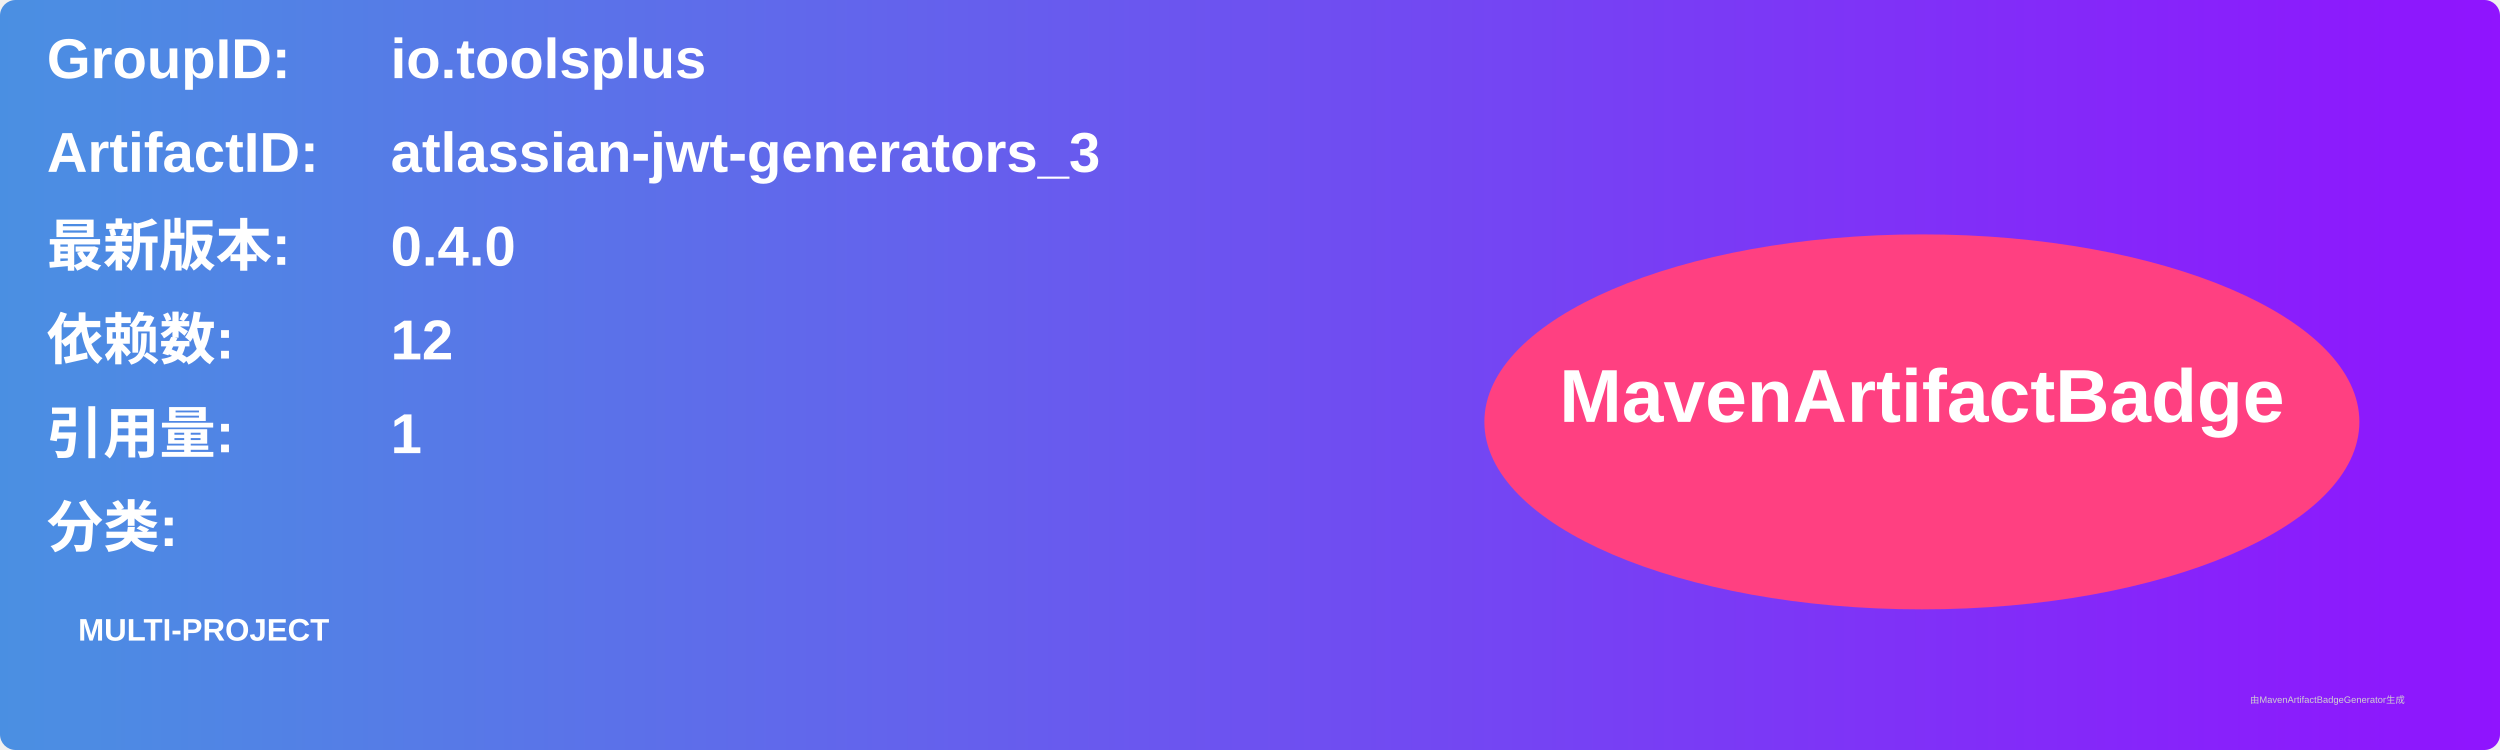
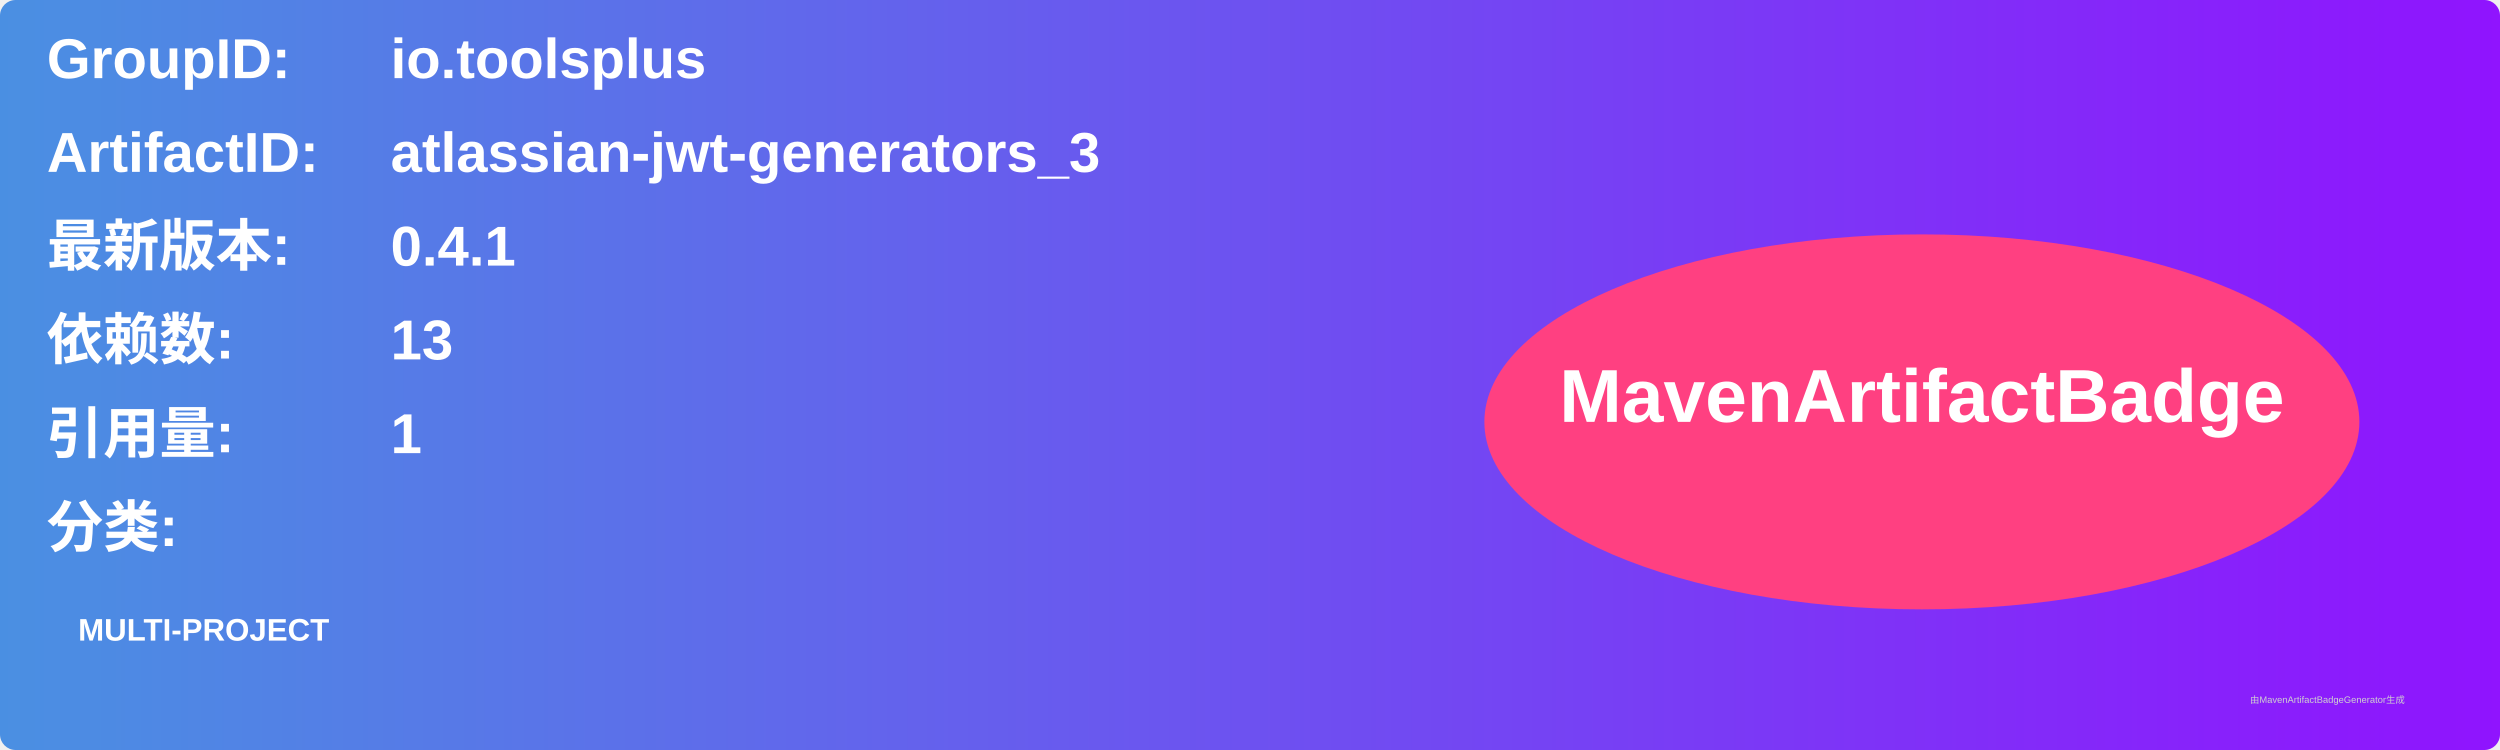
<svg xmlns="http://www.w3.org/2000/svg" width="800" height="240" viewBox="0 0 800 240">
  <linearGradient id="grad" x1="0%" y1="0%" x2="100%" y2="0%">
    <stop offset="0%" stop-color="#4a90e2" />
    <stop offset="100%" stop-color="#9013fe" />
  </linearGradient>
  <rect width="100%" height="100%" rx="5" ry="5" fill="url(#grad)" />
  <g transform="translate(15, 15)">
    <text x="0" y="10" font-family="Arial" font-size="18" fill="white" font-weight="bold" width="260">GroupID:</text>
    <text x="110" y="10" font-family="Arial" font-size="18" fill="white" font-weight="bold" width="460">io.toolsplus</text>
    <text x="0" y="40" font-family="Arial" font-size="18" fill="white" font-weight="bold" width="260">ArtifactID:</text>
    <text x="110" y="40" font-family="Arial" font-size="18" fill="white" font-weight="bold" width="460">atlassian-jwt-generators_3</text>
    <text x="0" y="70" font-family="Arial" font-size="18" fill="white" font-weight="bold">最新版本:</text>
    <text x="110" y="70" font-family="Arial" font-size="18" fill="white" font-weight="bold">
-       <tspan font-weight="bold">0.4.0</tspan>
+       <tspan font-weight="bold">0.4.1</tspan>
    </text>
    <text x="0" y="100" font-family="Arial" font-size="18" fill="white" font-weight="bold">依赖数: </text>
    <text x="110" y="100" font-family="Arial" font-size="18" fill="white">
-       <tspan font-weight="bold">12</tspan>
+       <tspan font-weight="bold">13</tspan>
    </text>
    <text x="0" y="130" font-family="Arial" font-size="18" fill="white" font-weight="bold">引用量: </text>
    <text x="110" y="130" font-family="Arial" font-size="18" fill="white">
      <tspan font-weight="bold">1</tspan>
    </text>
    <text x="0" y="160" font-family="Arial" font-size="18" fill="white" font-weight="bold">分类:</text>
    <text x="10" y="190" font-family="Arial" font-size="10" fill="white">
      <tspan font-weight="bold">MULTI-PROJECT</tspan>
    </text>
    <ellipse cx="600" cy="120" rx="140" ry="60" fill="#ff4081" />
    <text x="600" y="120" text-anchor="middle" font-family="Arial" font-size="24" fill="white" font-weight="bold">MavenArtifactBadge</text>
  </g>
  <text x="720" y="225" font-family="Arial" font-size="3" fill="#d0d0d0">由MavenArtifactBadgeGenerator生成</text>
</svg>
